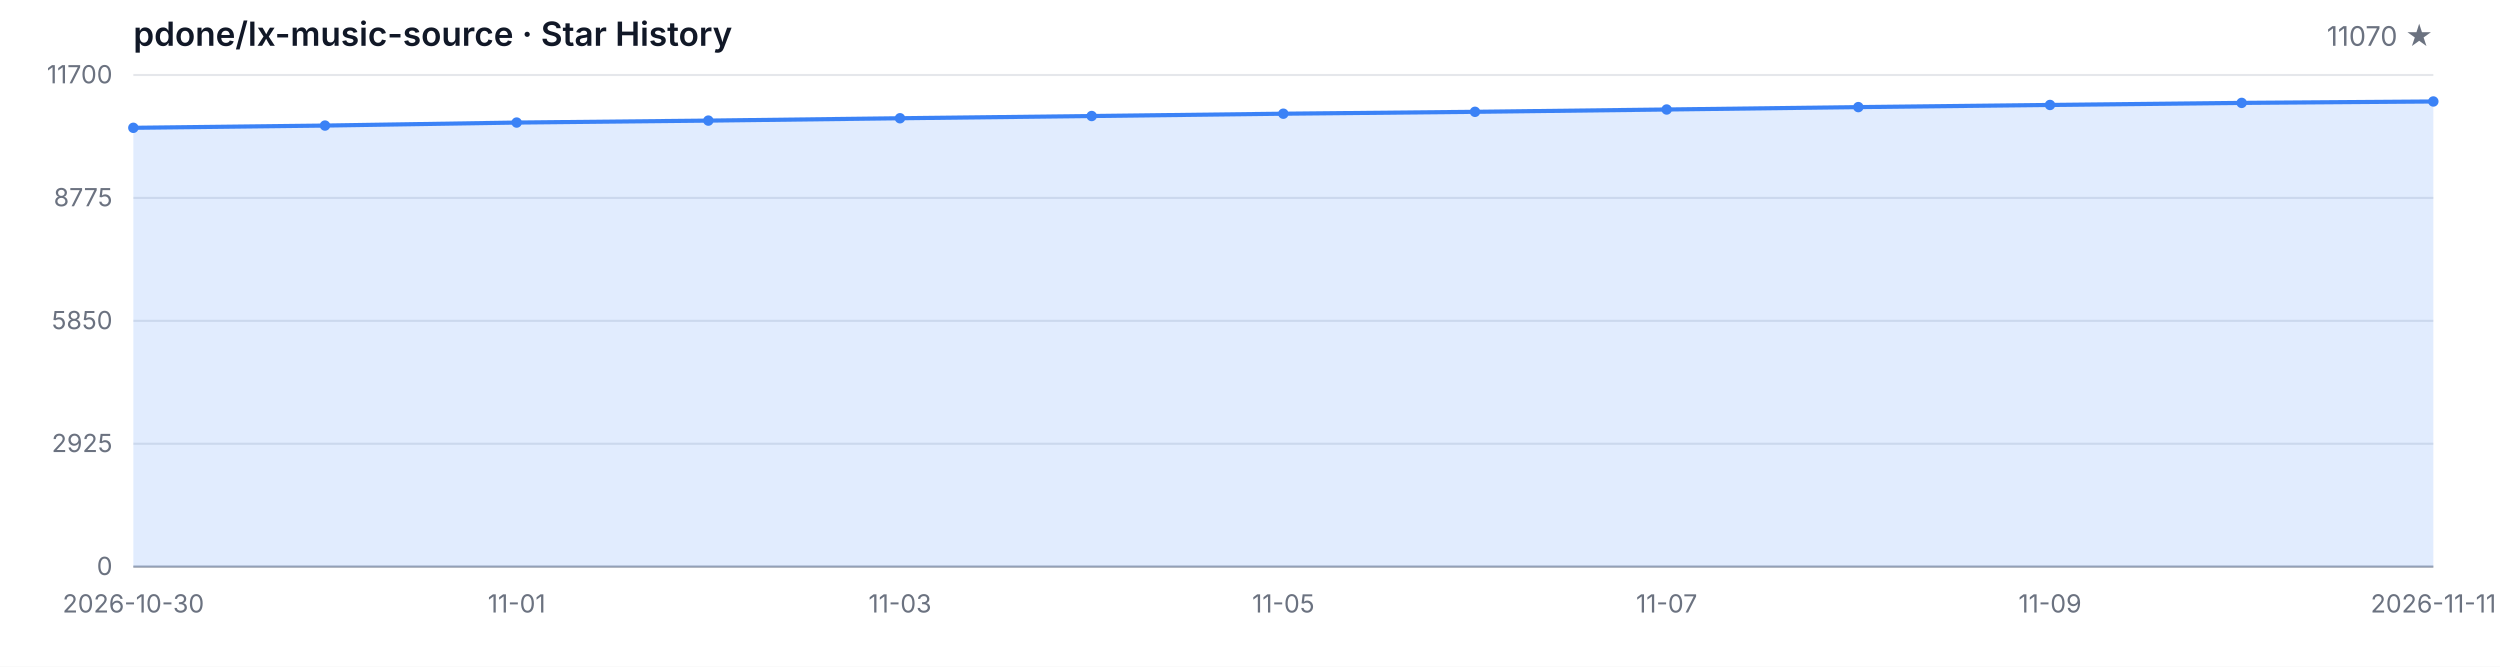
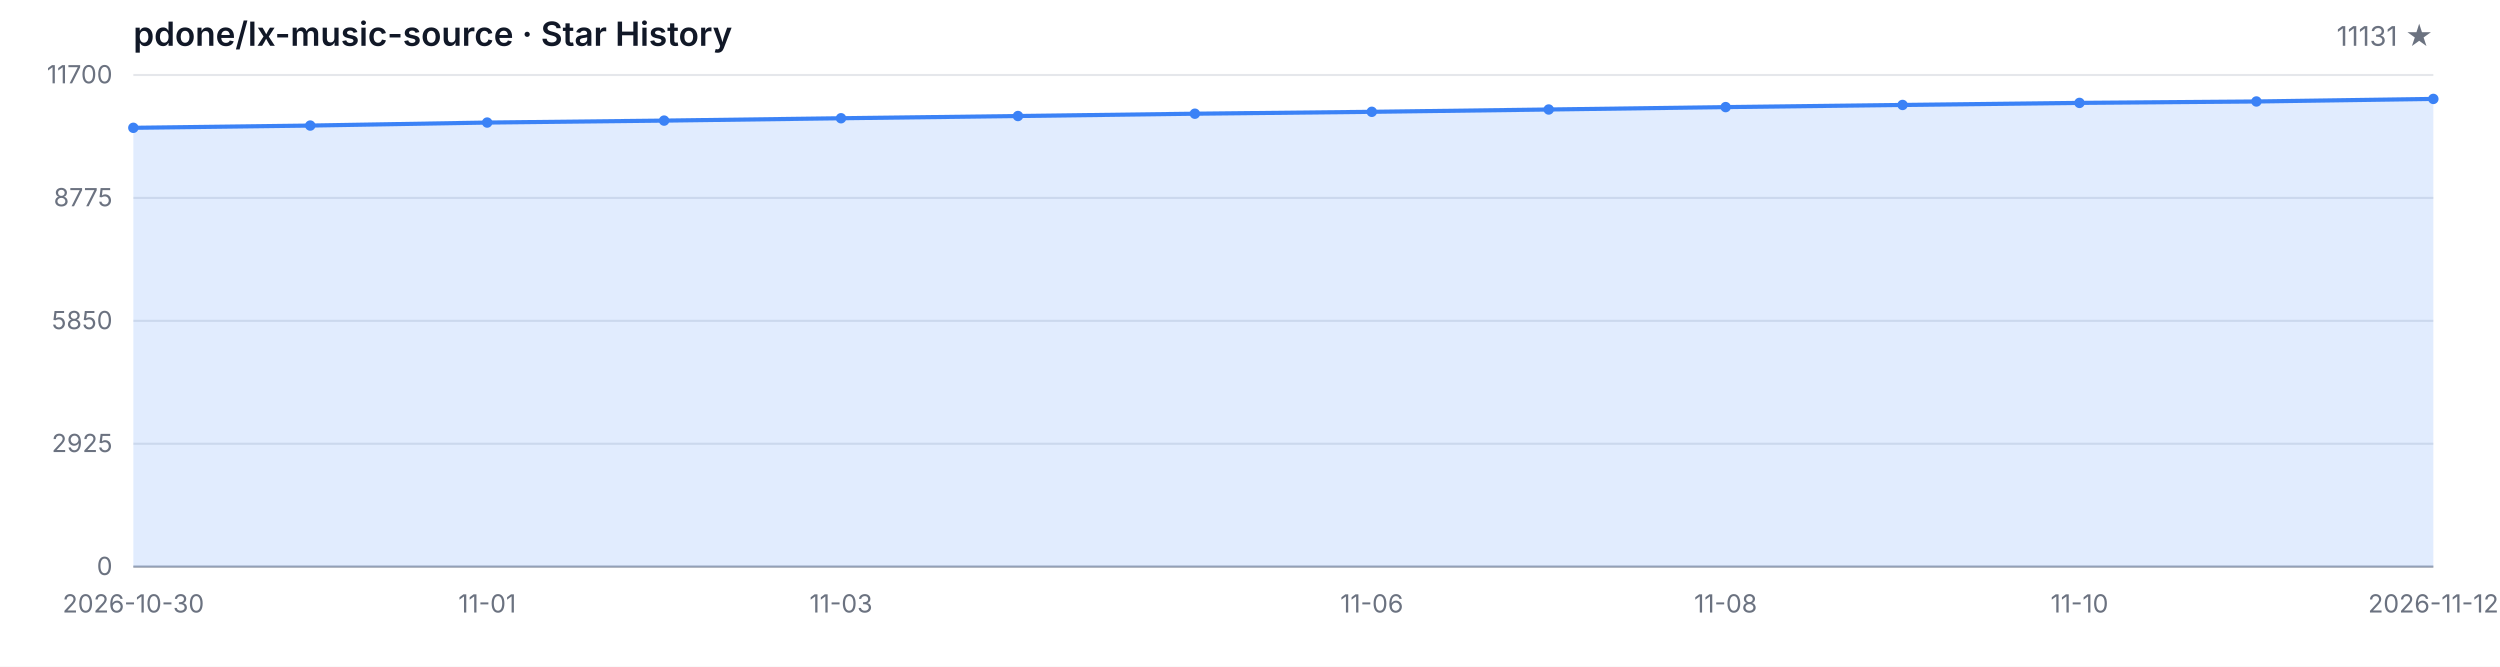
<svg xmlns="http://www.w3.org/2000/svg" width="1200" height="320" viewBox="0 0 1200 320" role="img" aria-label="Star History">
  <style>
  .bg { fill: #ffffff; }
  .grid { stroke: #e5e7eb; stroke-width: 1; }
  .axis { stroke: #9ca3af; stroke-width: 1; }
  .area { fill: rgba(59, 130, 246, 0.15); }
  .line { fill: none; stroke: #3b82f6; stroke-width: 2; stroke-linejoin: round; stroke-linecap: round; }
  .dot { fill: #3b82f6; }
  .tlabel { fill: #6b7280; font-family: -apple-system, BlinkMacSystemFont, 'Segoe UI', sans-serif; font-size: 12px; }
  .title { fill: #111827; font-family: -apple-system, BlinkMacSystemFont, 'Segoe UI', sans-serif; font-size: 16px; font-weight: 600; }
  .subtitle { fill: #6b7280; font-family: -apple-system, BlinkMacSystemFont, 'Segoe UI', sans-serif; font-size: 13px; }
  @media (prefers-color-scheme: dark) {
    .bg { fill: #0d1117; }
    .grid { stroke: #21262d; }
    .axis { stroke: #484f58; }
    .area { fill: rgba(58, 132, 255, 0.18); }
    .line { stroke: #58a6ff; }
    .dot { fill: #58a6ff; }
    .tlabel { fill: #8b949e; }
    .title { fill: #c9d1d9; }
    .subtitle { fill: #8b949e; }
  }
</style>
  <rect class="bg" width="1200" height="320" />
  <text class="title" x="64" y="22">pdone/lx-music-source · Star History</text>
-   <text class="subtitle" x="1168" y="22" text-anchor="end">11070 ★</text>
+   <text class="subtitle" x="1168" y="22" text-anchor="end">11131 ★</text>
  <line class="grid" x1="64" y1="272.00" x2="1168" y2="272.00" />
  <line class="grid" x1="64" y1="213.00" x2="1168" y2="213.00" />
  <line class="grid" x1="64" y1="154.00" x2="1168" y2="154.00" />
  <line class="grid" x1="64" y1="95.00" x2="1168" y2="95.00" />
  <line class="grid" x1="64" y1="36.00" x2="1168" y2="36.00" />
  <text class="tlabel" x="54" y="276.00" text-anchor="end">0</text>
  <text class="tlabel" x="54" y="217.00" text-anchor="end">2925</text>
  <text class="tlabel" x="54" y="158.00" text-anchor="end">5850</text>
  <text class="tlabel" x="54" y="99.00" text-anchor="end">8775</text>
  <text class="tlabel" x="54" y="40.00" text-anchor="end">11700</text>
  <line class="axis" x1="64" y1="272" x2="1168" y2="272" />
-   <path class="area" d="M 64.00 272.00 L 64.00 61.35 L 156.00 60.27 L 248.00 58.83 L 340.00 57.89 L 432.00 56.76 L 524.00 55.69 L 616.00 54.58 L 708.00 53.67 L 800.00 52.56 L 892.00 51.41 L 984.00 50.38 L 1076.00 49.39 L 1168.00 48.71 L 1168.00 272.00 Z" />
-   <path class="line" d="M 64.00 61.35 L 156.00 60.27 L 248.00 58.83 L 340.00 57.89 L 432.00 56.76 L 524.00 55.69 L 616.00 54.58 L 708.00 53.67 L 800.00 52.56 L 892.00 51.41 L 984.00 50.38 L 1076.00 49.39 L 1168.00 48.71" />
+   <path class="area" d="M 64.00 272.00 L 64.00 61.35 L 148.92 60.27 L 233.85 58.83 L 318.77 57.89 L 403.69 56.76 L 488.62 55.69 L 573.54 54.58 L 658.46 53.67 L 743.38 52.56 L 828.31 51.41 L 913.23 50.38 L 998.15 49.39 L 1083.08 48.71 L 1168.00 47.48 L 1168.00 272.00 Z" />
+   <path class="line" d="M 64.00 61.35 L 148.92 60.27 L 233.85 58.83 L 318.77 57.89 L 403.69 56.76 L 488.62 55.69 L 573.54 54.58 L 658.46 53.67 L 743.38 52.56 L 828.31 51.41 L 913.23 50.38 L 998.15 49.39 L 1083.08 48.71 L 1168.00 47.48" />
  <circle class="dot" cx="64.00" cy="61.35" r="2.5" />
-   <circle class="dot" cx="156.00" cy="60.27" r="2.5" />
-   <circle class="dot" cx="248.00" cy="58.83" r="2.5" />
-   <circle class="dot" cx="340.00" cy="57.89" r="2.5" />
-   <circle class="dot" cx="432.00" cy="56.76" r="2.5" />
-   <circle class="dot" cx="524.00" cy="55.69" r="2.5" />
-   <circle class="dot" cx="616.00" cy="54.58" r="2.5" />
-   <circle class="dot" cx="708.00" cy="53.67" r="2.5" />
-   <circle class="dot" cx="800.00" cy="52.56" r="2.5" />
-   <circle class="dot" cx="892.00" cy="51.41" r="2.5" />
-   <circle class="dot" cx="984.00" cy="50.38" r="2.5" />
-   <circle class="dot" cx="1076.00" cy="49.39" r="2.5" />
-   <circle class="dot" cx="1168.00" cy="48.71" r="2.5" />
+   <circle class="dot" cx="148.92" cy="60.27" r="2.5" />
+   <circle class="dot" cx="233.85" cy="58.83" r="2.5" />
+   <circle class="dot" cx="318.77" cy="57.89" r="2.5" />
+   <circle class="dot" cx="403.69" cy="56.76" r="2.5" />
+   <circle class="dot" cx="488.62" cy="55.69" r="2.5" />
+   <circle class="dot" cx="573.54" cy="54.58" r="2.5" />
+   <circle class="dot" cx="658.46" cy="53.67" r="2.5" />
+   <circle class="dot" cx="743.38" cy="52.56" r="2.5" />
+   <circle class="dot" cx="828.31" cy="51.41" r="2.5" />
+   <circle class="dot" cx="913.23" cy="50.38" r="2.5" />
+   <circle class="dot" cx="998.15" cy="49.39" r="2.5" />
+   <circle class="dot" cx="1083.08" cy="48.71" r="2.5" />
+   <circle class="dot" cx="1168.00" cy="47.48" r="2.5" />
  <text class="tlabel" x="64.00" y="294" text-anchor="middle">2026-10-30</text>
-   <text class="tlabel" x="248.00" y="294" text-anchor="middle">11-01</text>
-   <text class="tlabel" x="432.00" y="294" text-anchor="middle">11-03</text>
-   <text class="tlabel" x="616.00" y="294" text-anchor="middle">11-05</text>
-   <text class="tlabel" x="800.00" y="294" text-anchor="middle">11-07</text>
-   <text class="tlabel" x="984.00" y="294" text-anchor="middle">11-09</text>
-   <text class="tlabel" x="1168.00" y="294" text-anchor="middle">2026-11-11</text>
+   <text class="tlabel" x="233.85" y="294" text-anchor="middle">11-01</text>
+   <text class="tlabel" x="403.69" y="294" text-anchor="middle">11-03</text>
+   <text class="tlabel" x="658.46" y="294" text-anchor="middle">11-06</text>
+   <text class="tlabel" x="828.31" y="294" text-anchor="middle">11-08</text>
+   <text class="tlabel" x="998.15" y="294" text-anchor="middle">11-10</text>
+   <text class="tlabel" x="1168.00" y="294" text-anchor="middle">2026-11-12</text>
</svg>
